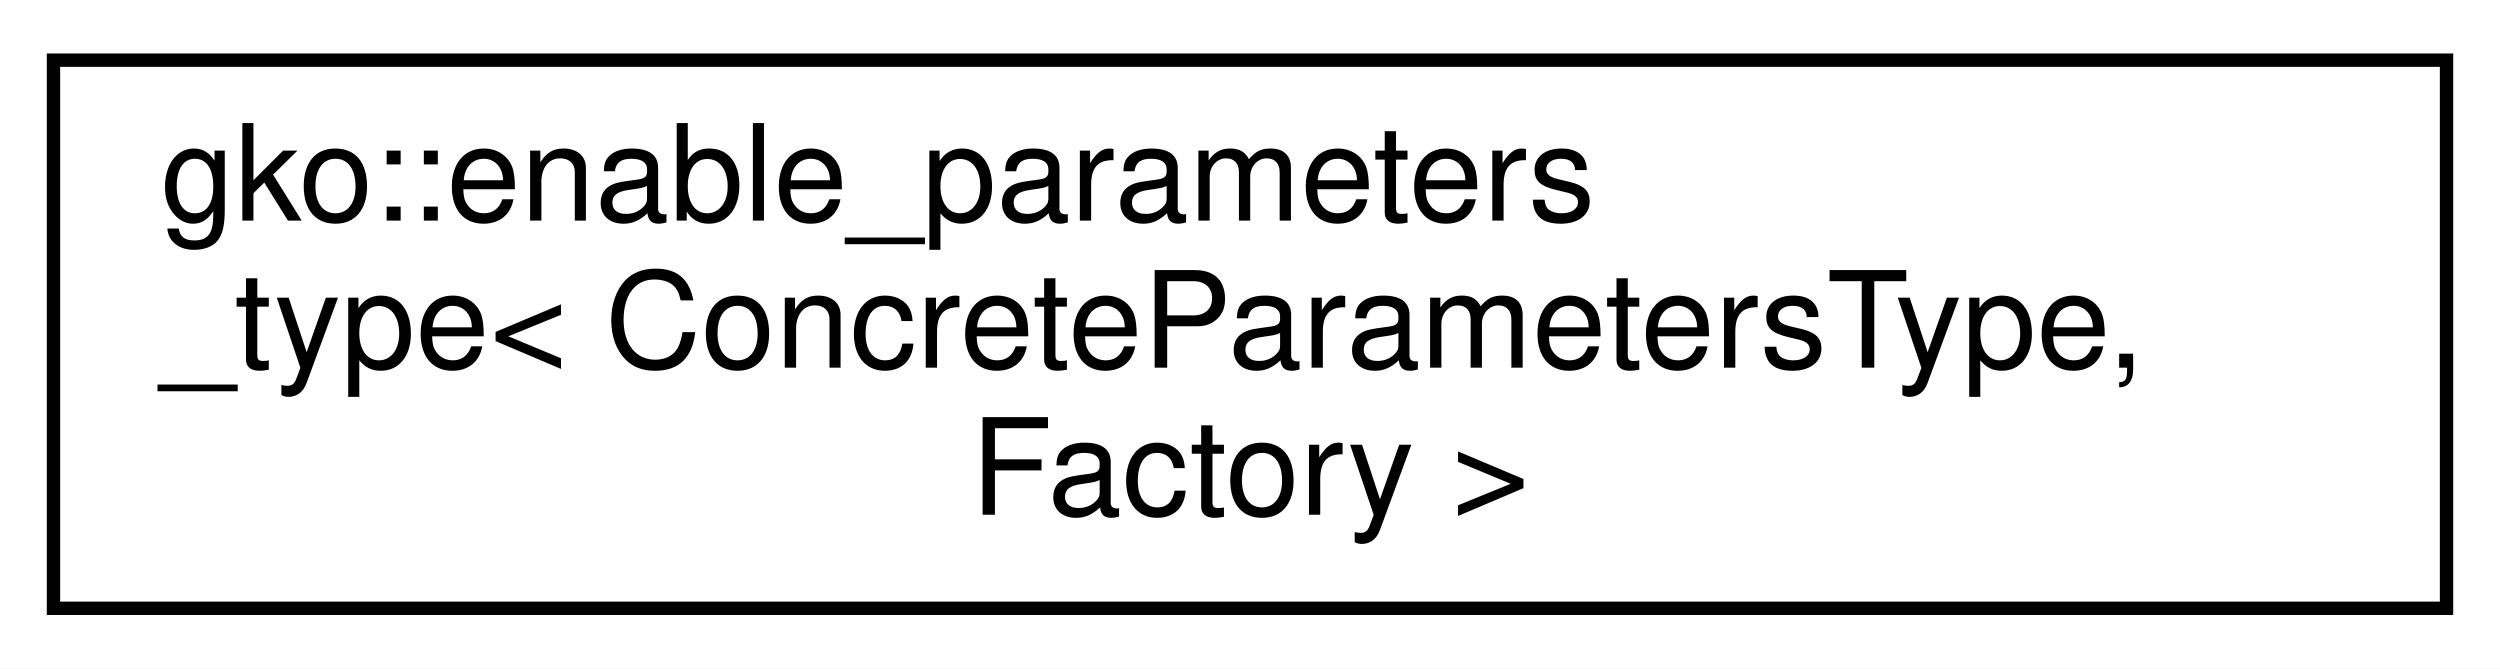
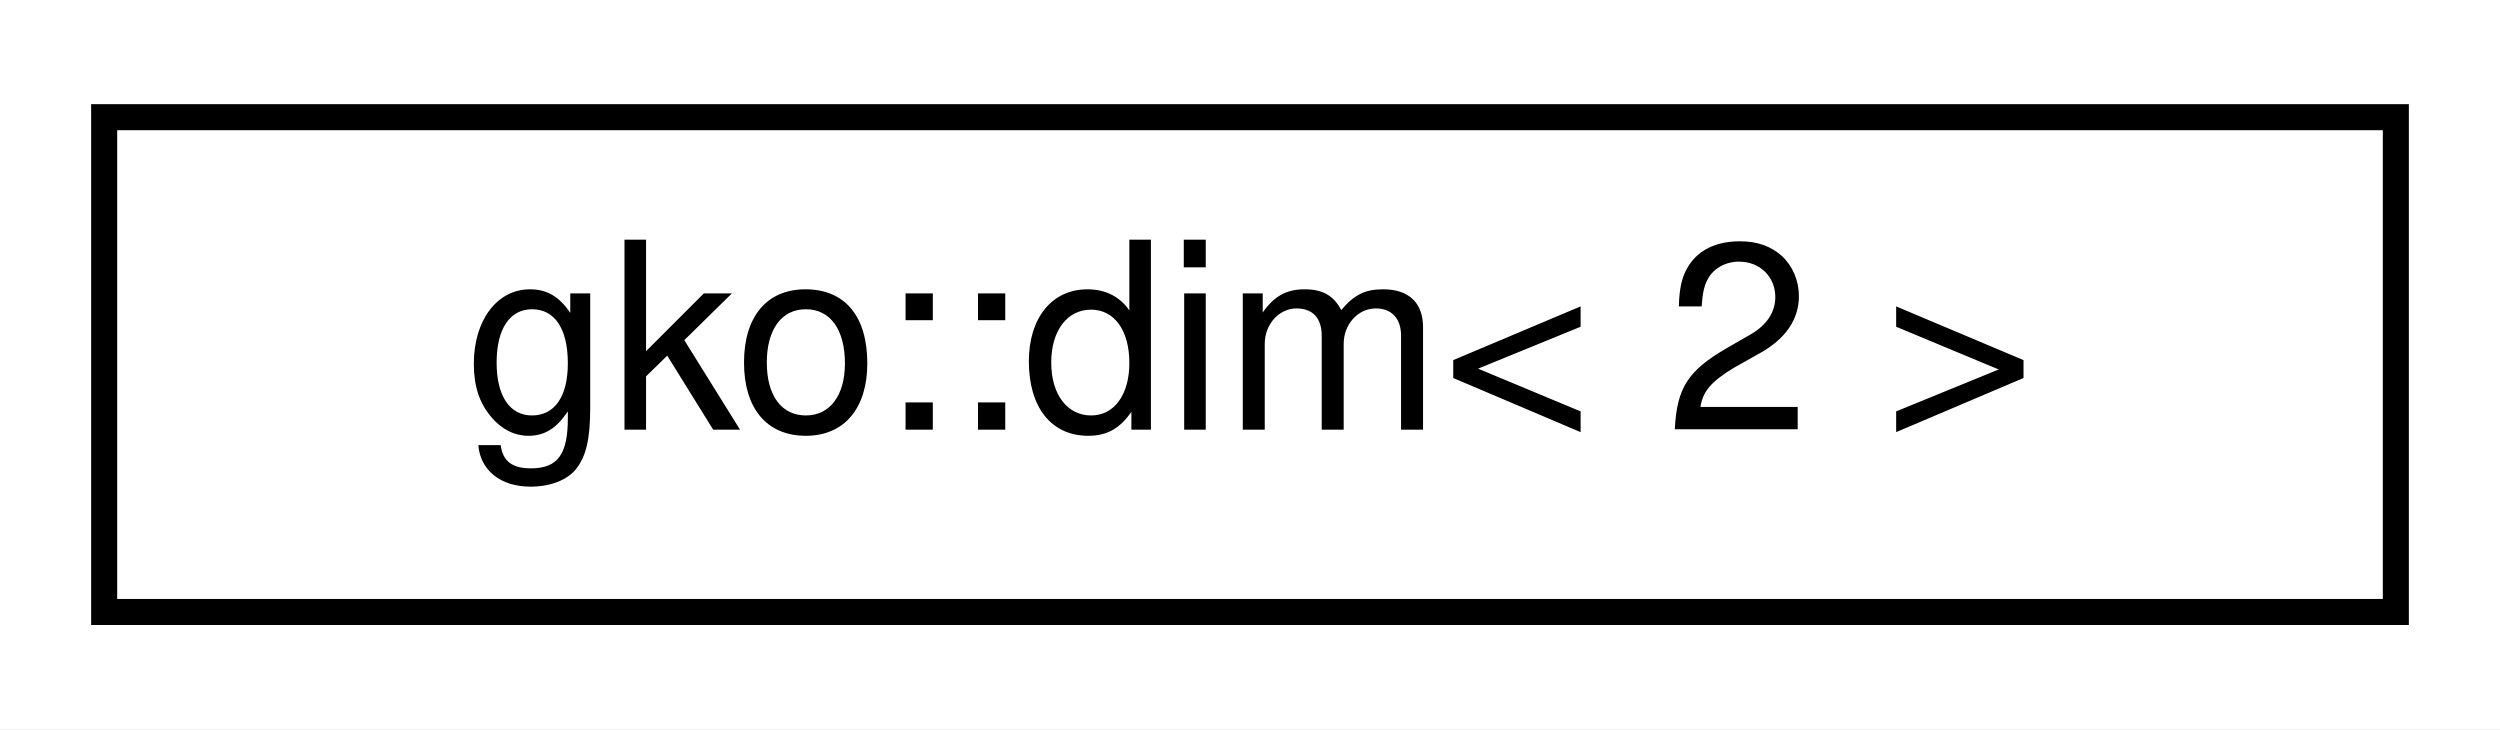
- <svg xmlns="http://www.w3.org/2000/svg" xmlns:xlink="http://www.w3.org/1999/xlink" width="187pt" height="50pt" viewBox="0.00 0.00 187.00 50.00">
-   <g id="graph0" class="graph" transform="scale(1 1) rotate(0) translate(4 46)">
-     <polygon fill="#ffffff" stroke="transparent" points="-4,4 -4,-46 183,-46 183,4 -4,4" />
+ <svg xmlns="http://www.w3.org/2000/svg" xmlns:xlink="http://www.w3.org/1999/xlink" width="96pt" height="28pt" viewBox="0.00 0.00 96.00 28.00">
+   <g id="graph0" class="graph" transform="scale(1 1) rotate(0) translate(4 24)">
+     <polygon fill="#ffffff" stroke="transparent" points="-4,4 -4,-24 92,-24 92,4 -4,4" />
    <g id="node1" class="node">
      <g id="a_node1">
-         <a xlink:href="structgko_1_1enable__parameters__type.html" target="_top" xlink:title="The enable_parameters_type mixin is used to create a base implementation of the factory parameters st...">
-           <polygon fill="#ffffff" stroke="#000000" points="0,-.5 0,-41.5 179,-41.5 179,-.5 0,-.5" />
-           <text text-anchor="start" x="8" y="-29.5" font-family="Helvetica,sans-Serif" font-size="10.00" fill="#000000">gko::enable_parameters</text>
-           <text text-anchor="start" x="8" y="-18.5" font-family="Helvetica,sans-Serif" font-size="10.00" fill="#000000">_type&lt; ConcreteParametersType,</text>
-           <text text-anchor="middle" x="89.5" y="-7.5" font-family="Helvetica,sans-Serif" font-size="10.00" fill="#000000"> Factory &gt;</text>
+         <a xlink:href="structgko_1_1dim.html" target="_top" xlink:title=" ">
+           <polygon fill="#ffffff" stroke="#000000" points="0,-.5 0,-19.5 88,-19.5 88,-.5 0,-.5" />
+           <text text-anchor="middle" x="44" y="-7.5" font-family="Helvetica,sans-Serif" font-size="10.00" fill="#000000">gko::dim&lt; 2 &gt;</text>
        </a>
      </g>
    </g>
  </g>
</svg>
